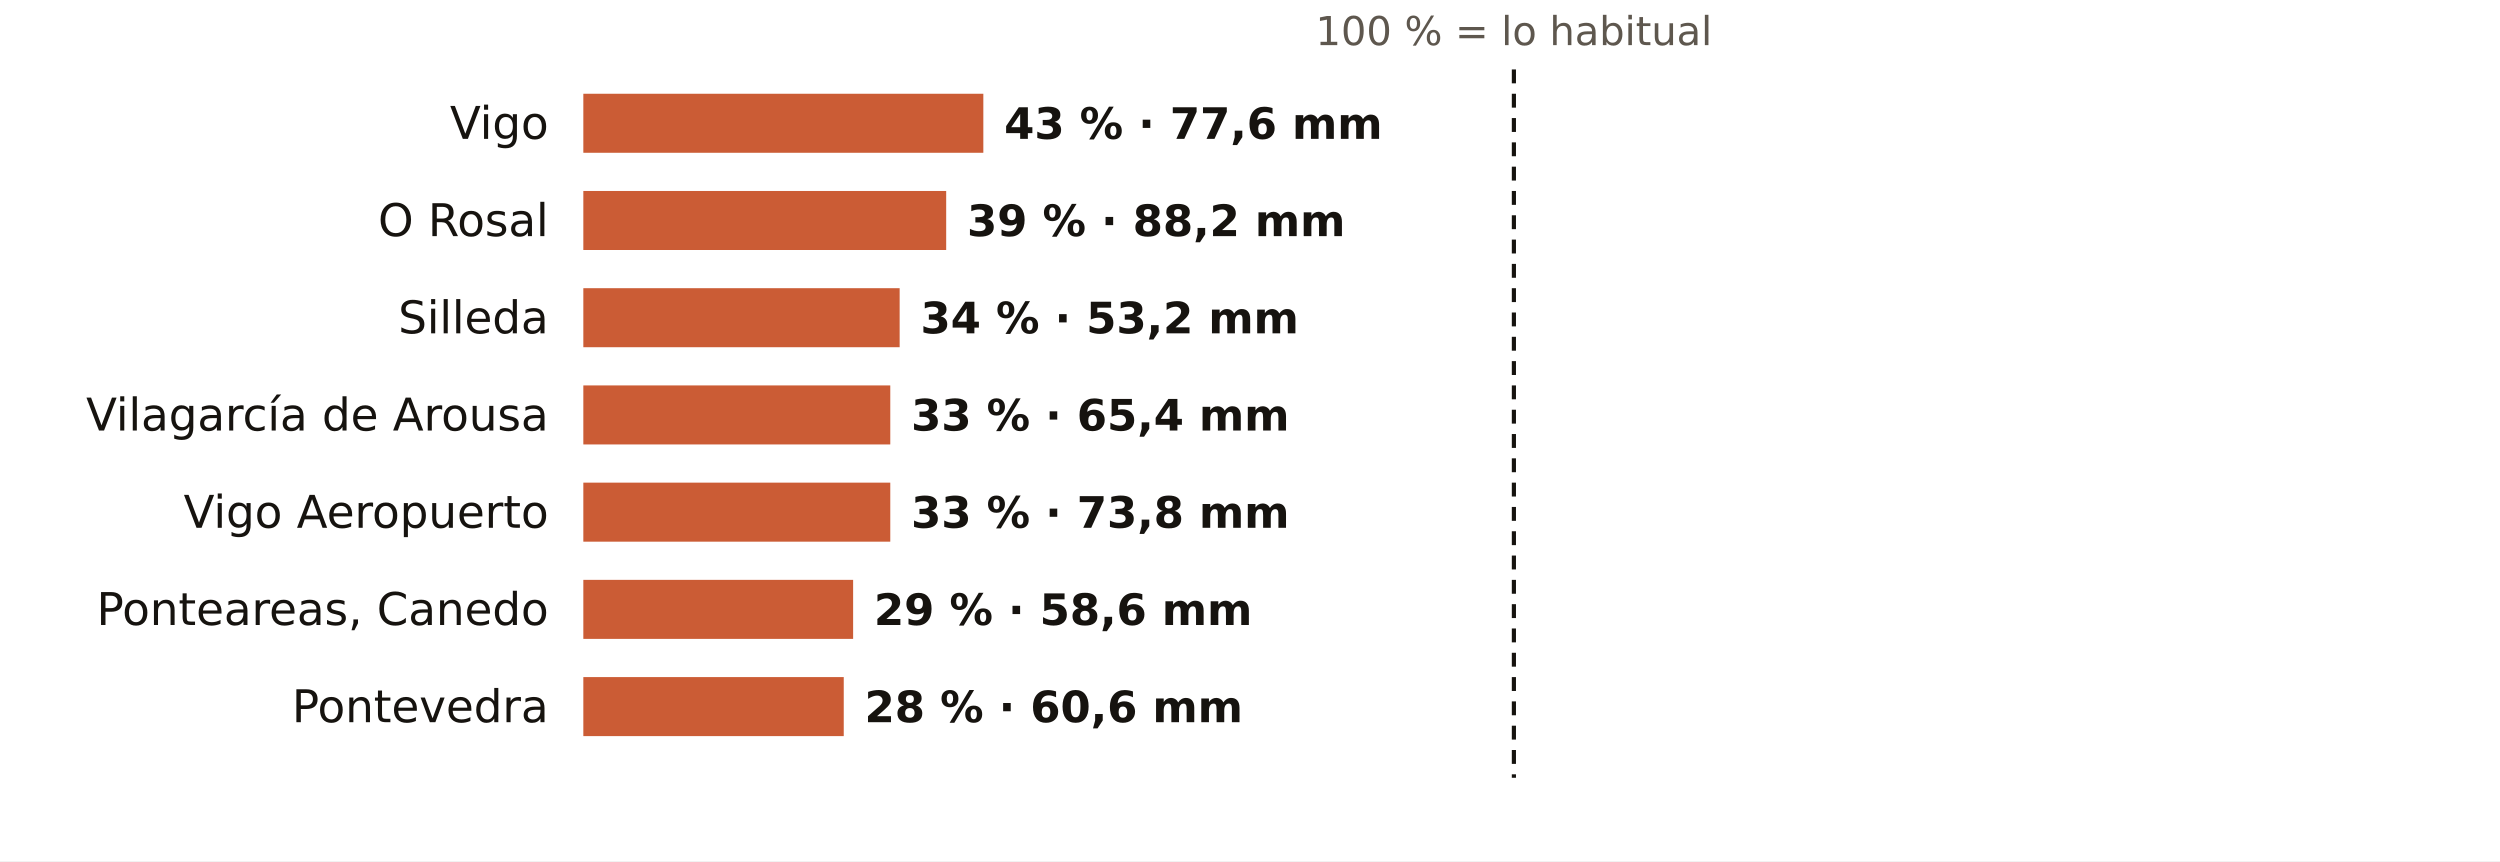
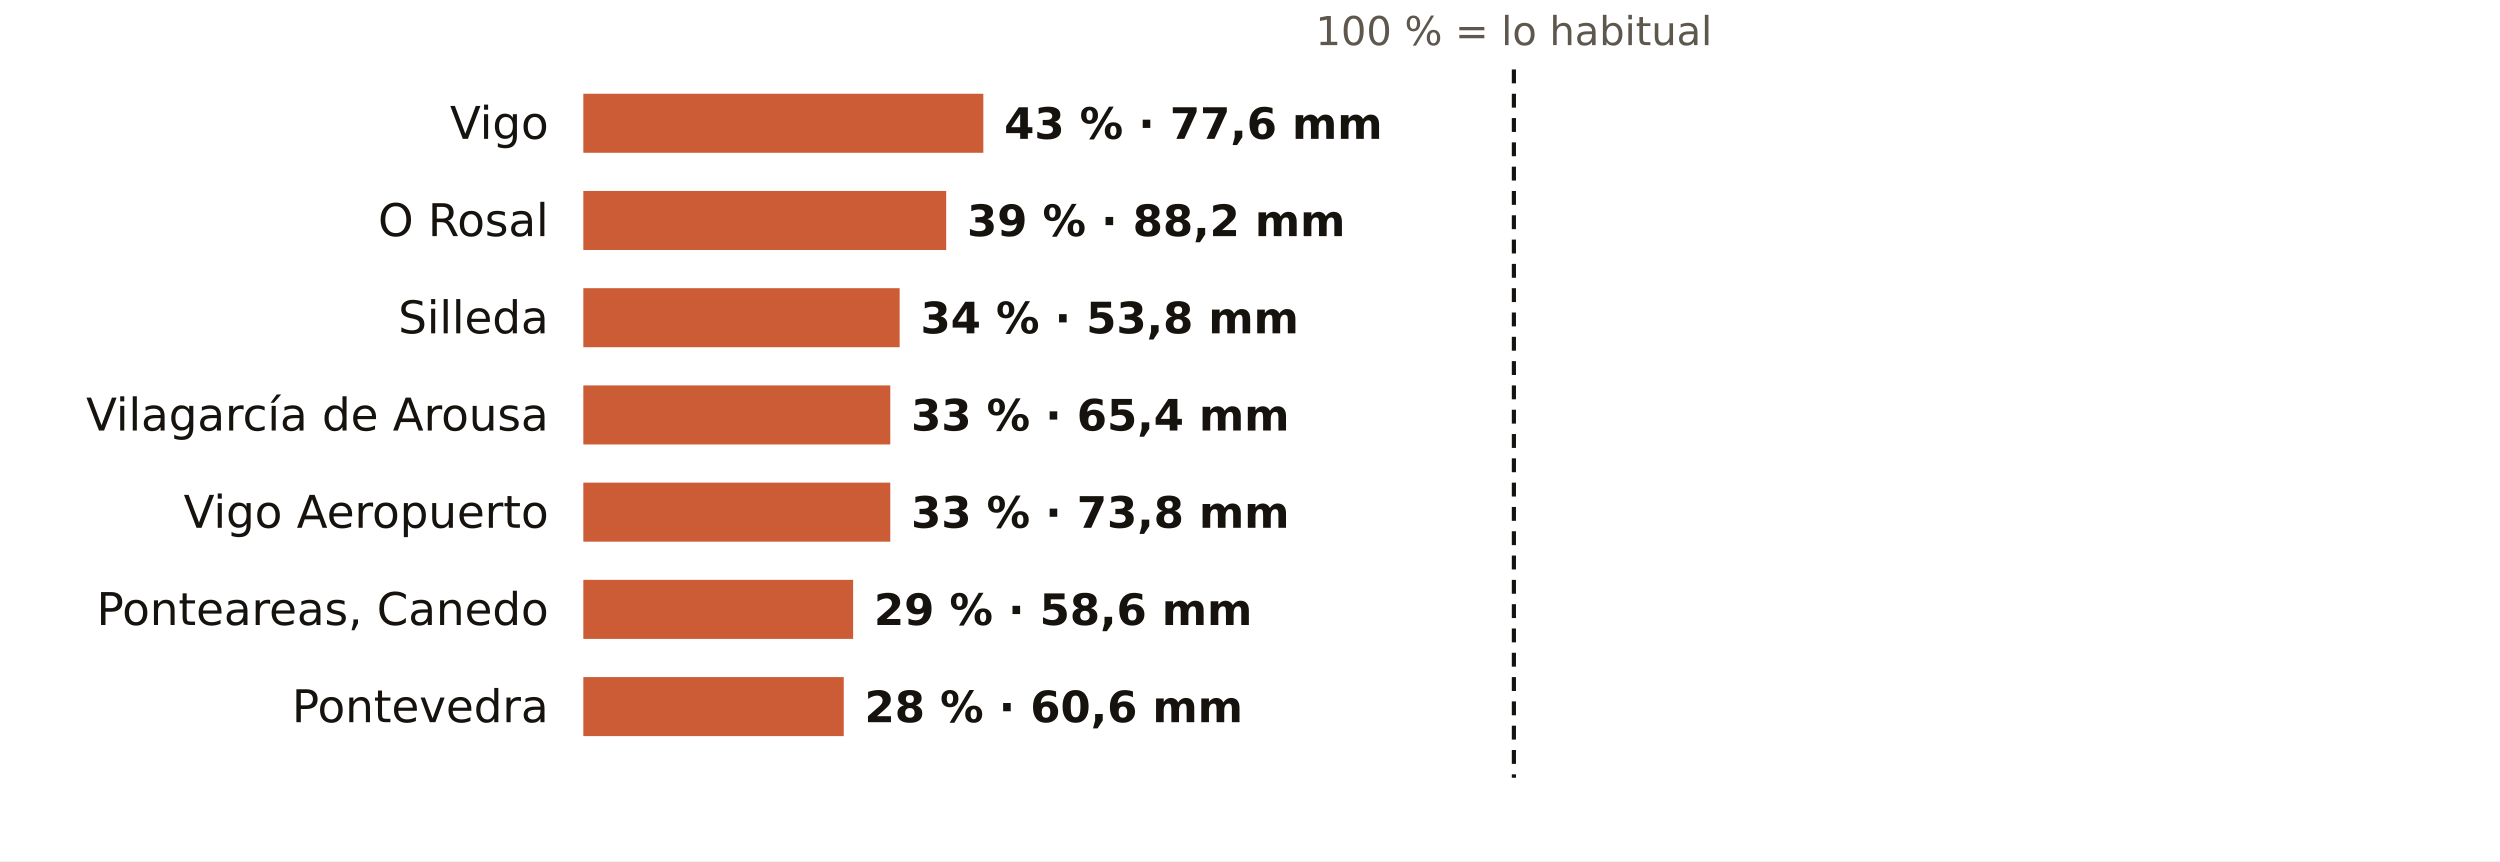
<svg xmlns="http://www.w3.org/2000/svg" viewBox="0 0 720 248" width="720" height="248" role="img" aria-label="El otoño en los pluviómetros de AEMET de Pontevedra: % de lo habitual">
  <rect width="720" height="248" fill="#FFFFFF" />
  <text x="436.0" y="13.0" font-size="11.5" fill="#5E574E" text-anchor="middle" font-weight="400" font-family="Public Sans, DejaVu Sans, Arial, sans-serif">100 % = lo habitual</text>
  <text x="158.0" y="40.0" font-size="13" fill="#16130F" text-anchor="end" font-weight="500" font-family="Public Sans, DejaVu Sans, Arial, sans-serif">Vigo</text>
  <rect x="168" y="27" width="115.2" height="17" fill="#C4461A" opacity="0.88" />
  <text x="289.2" y="40.0" font-size="12.5" fill="#16130F" text-anchor="start" font-weight="600" font-family="Public Sans, DejaVu Sans, Arial, sans-serif">43 % · 77,6 mm</text>
  <text x="158.0" y="68.0" font-size="13" fill="#16130F" text-anchor="end" font-weight="500" font-family="Public Sans, DejaVu Sans, Arial, sans-serif">O Rosal</text>
  <rect x="168" y="55" width="104.5" height="17" fill="#C4461A" opacity="0.88" />
  <text x="278.5" y="68.0" font-size="12.5" fill="#16130F" text-anchor="start" font-weight="600" font-family="Public Sans, DejaVu Sans, Arial, sans-serif">39 % · 88,2 mm</text>
  <text x="158.0" y="96.0" font-size="13" fill="#16130F" text-anchor="end" font-weight="500" font-family="Public Sans, DejaVu Sans, Arial, sans-serif">Silleda</text>
  <rect x="168" y="83" width="91.1" height="17" fill="#C4461A" opacity="0.88" />
-   <text x="265.1" y="96.0" font-size="12.5" fill="#16130F" text-anchor="start" font-weight="600" font-family="Public Sans, DejaVu Sans, Arial, sans-serif">34 % · 53,2 mm</text>
+   <text x="265.1" y="96.0" font-size="12.5" fill="#16130F" text-anchor="start" font-weight="600" font-family="Public Sans, DejaVu Sans, Arial, sans-serif">34 % · 53,8 mm</text>
  <text x="158.0" y="124.0" font-size="13" fill="#16130F" text-anchor="end" font-weight="500" font-family="Public Sans, DejaVu Sans, Arial, sans-serif">Vilagarcía de Arousa</text>
  <rect x="168" y="111" width="88.4" height="17" fill="#C4461A" opacity="0.88" />
  <text x="262.4" y="124.0" font-size="12.5" fill="#16130F" text-anchor="start" font-weight="600" font-family="Public Sans, DejaVu Sans, Arial, sans-serif">33 % · 65,4 mm</text>
  <text x="158.0" y="152.0" font-size="13" fill="#16130F" text-anchor="end" font-weight="500" font-family="Public Sans, DejaVu Sans, Arial, sans-serif">Vigo Aeropuerto</text>
  <rect x="168" y="139" width="88.4" height="17" fill="#C4461A" opacity="0.88" />
  <text x="262.4" y="152.0" font-size="12.5" fill="#16130F" text-anchor="start" font-weight="600" font-family="Public Sans, DejaVu Sans, Arial, sans-serif">33 % · 73,8 mm</text>
  <text x="158.0" y="180.0" font-size="13" fill="#16130F" text-anchor="end" font-weight="500" font-family="Public Sans, DejaVu Sans, Arial, sans-serif">Ponteareas, Canedo</text>
  <rect x="168" y="167" width="77.7" height="17" fill="#C4461A" opacity="0.88" />
  <text x="251.7" y="180.0" font-size="12.5" fill="#16130F" text-anchor="start" font-weight="600" font-family="Public Sans, DejaVu Sans, Arial, sans-serif">29 % · 58,6 mm</text>
  <text x="158.0" y="208.0" font-size="13" fill="#16130F" text-anchor="end" font-weight="500" font-family="Public Sans, DejaVu Sans, Arial, sans-serif">Pontevedra</text>
  <rect x="168" y="195" width="75.0" height="17" fill="#C4461A" opacity="0.88" />
  <text x="249.0" y="208.0" font-size="12.5" fill="#16130F" text-anchor="start" font-weight="600" font-family="Public Sans, DejaVu Sans, Arial, sans-serif">28 % · 60,6 mm</text>
  <line x1="436.0" x2="436.0" y1="20" y2="224" stroke="#16130F" stroke-width="1.2" stroke-dasharray="4 3" />
</svg>
